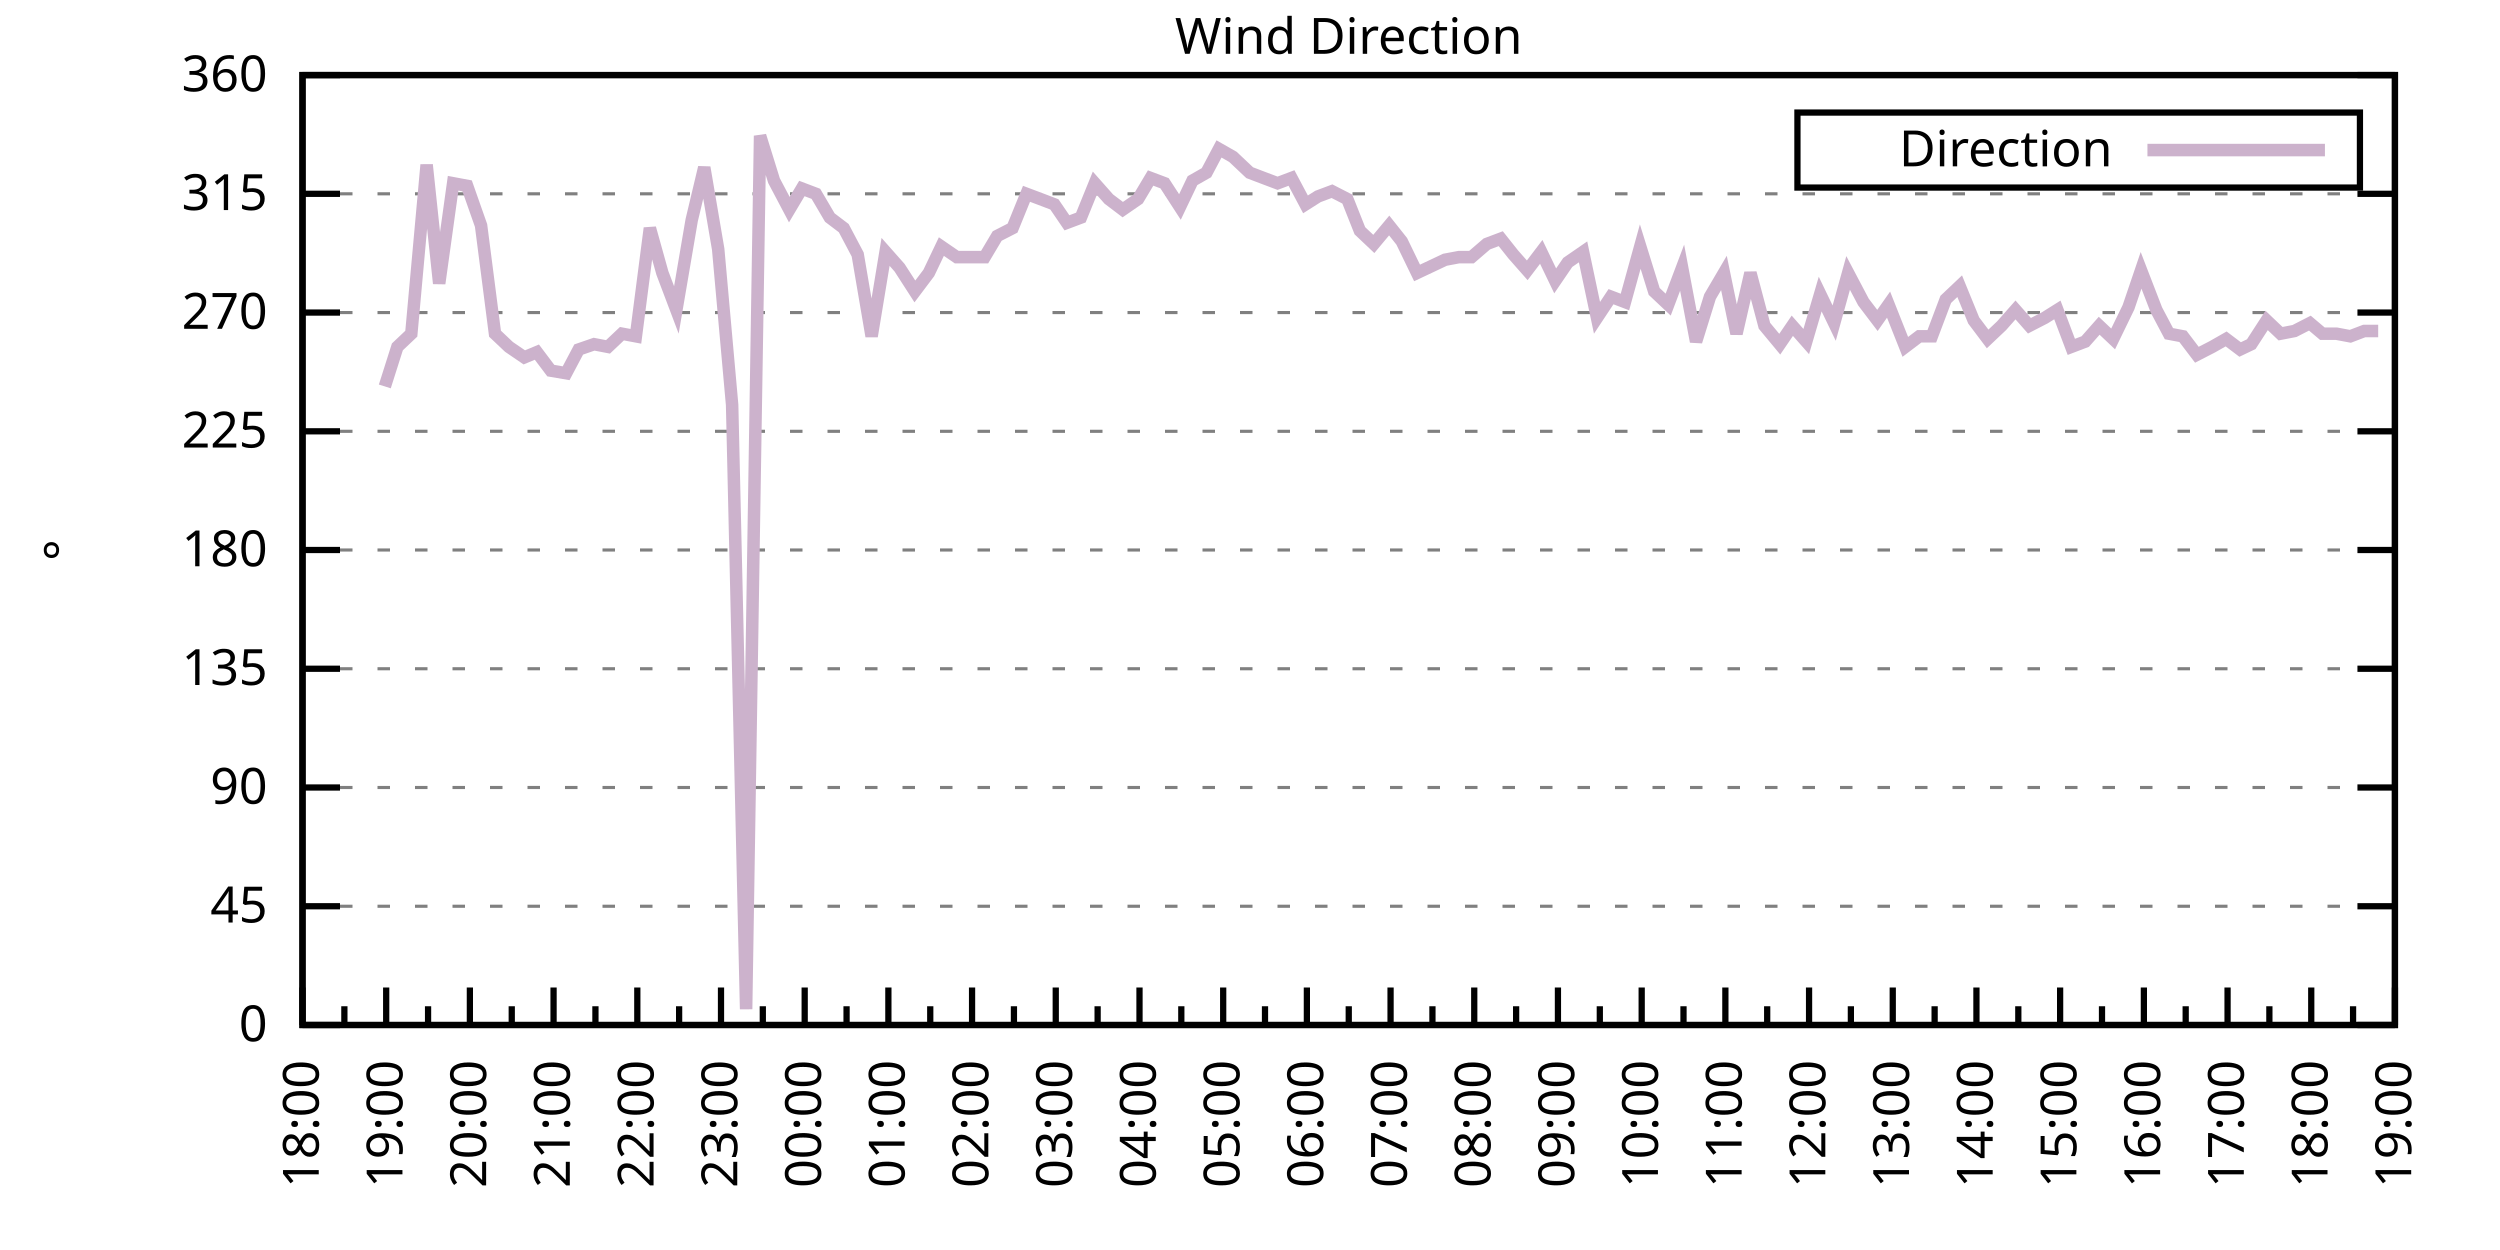
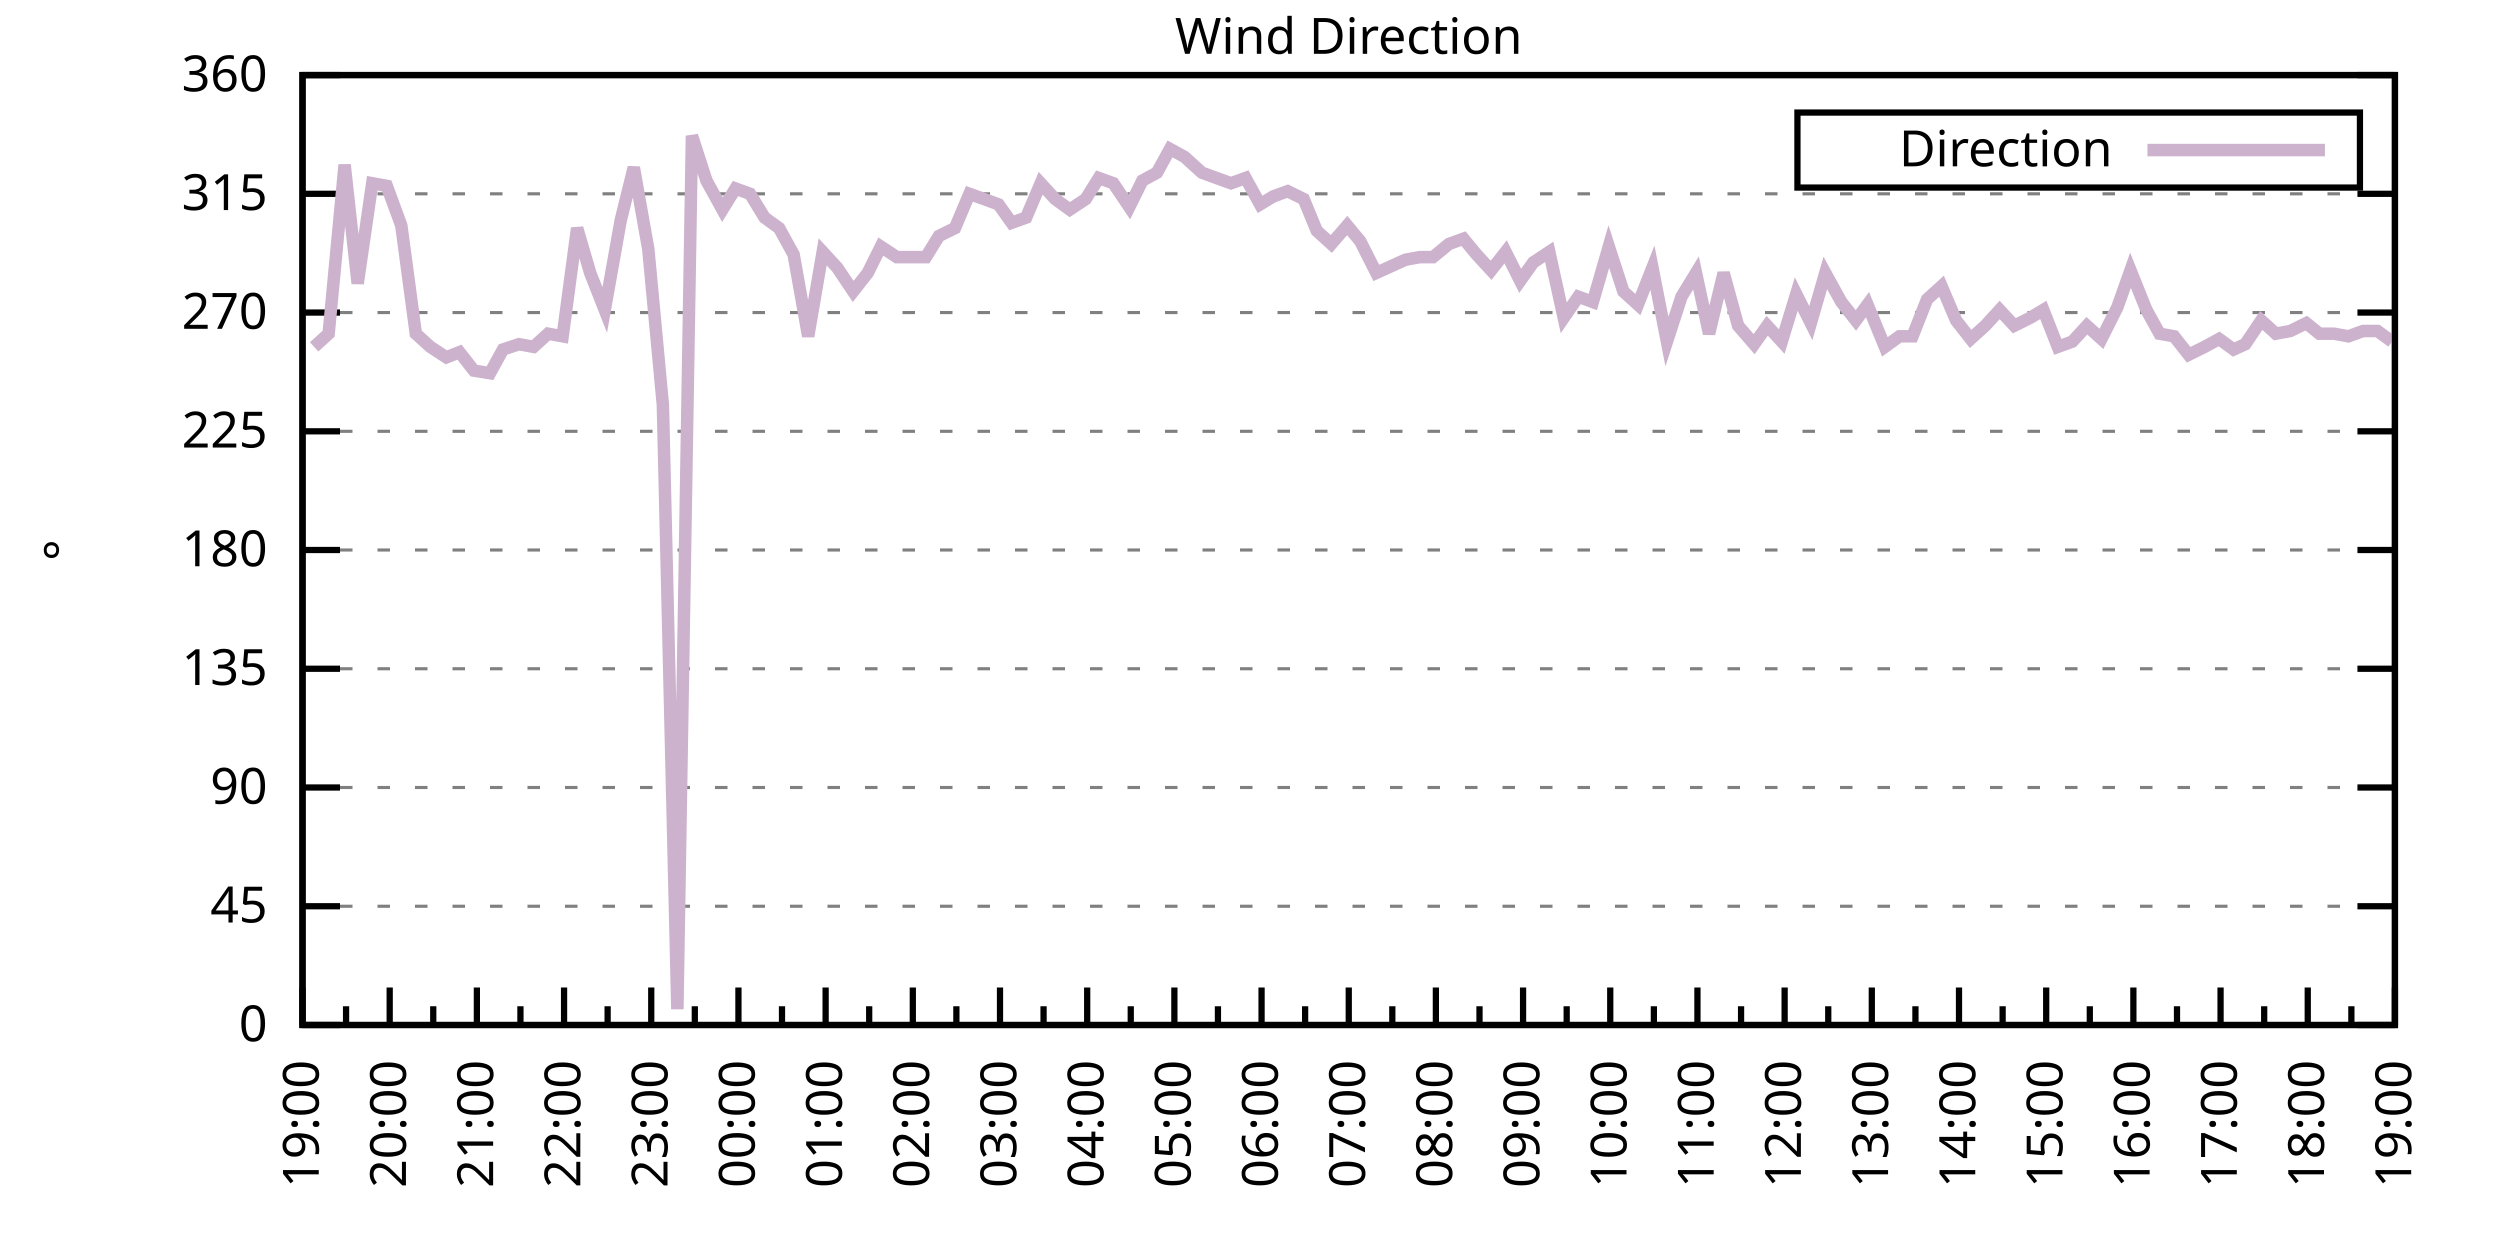
<svg xmlns="http://www.w3.org/2000/svg" xmlns:xlink="http://www.w3.org/1999/xlink" width="400" height="200" viewBox="0 0 400 200">
  <g id="gnuplot_canvas">
    <rect x="0" y="0" width="400" height="200" fill="none" />
    <defs>
      <circle id="gpDot" r="0.5" stroke-width="0.5" stroke="currentColor" />
      <path id="gpPt0" stroke-width="0.333" stroke="currentColor" d="M-1,0 h2 M0,-1 v2" />
      <path id="gpPt1" stroke-width="0.333" stroke="currentColor" d="M-1,-1 L1,1 M1,-1 L-1,1" />
      <path id="gpPt2" stroke-width="0.333" stroke="currentColor" d="M-1,0 L1,0 M0,-1 L0,1 M-1,-1 L1,1 M-1,1 L1,-1" />
      <rect id="gpPt3" stroke-width="0.333" stroke="currentColor" x="-1" y="-1" width="2" height="2" />
      <rect id="gpPt4" stroke-width="0.333" stroke="currentColor" fill="currentColor" x="-1" y="-1" width="2" height="2" />
      <circle id="gpPt5" stroke-width="0.333" stroke="currentColor" cx="0" cy="0" r="1" />
      <use xlink:href="#gpPt5" id="gpPt6" fill="currentColor" stroke="none" />
      <path id="gpPt7" stroke-width="0.333" stroke="currentColor" d="M0,-1.33 L-1.33,0.67 L1.33,0.67 z" />
      <use xlink:href="#gpPt7" id="gpPt8" fill="currentColor" stroke="none" />
      <use xlink:href="#gpPt7" id="gpPt9" stroke="currentColor" transform="rotate(180)" />
      <use xlink:href="#gpPt9" id="gpPt10" fill="currentColor" stroke="none" />
      <use xlink:href="#gpPt3" id="gpPt11" stroke="currentColor" transform="rotate(45)" />
      <use xlink:href="#gpPt11" id="gpPt12" fill="currentColor" stroke="none" />
      <path id="gpPt13" stroke-width="0.333" stroke="currentColor" d="M0,1.330 L1.265,0.411 L0.782,-1.067 L-0.782,-1.076 L-1.265,0.411 z" />
      <use xlink:href="#gpPt13" id="gpPt14" fill="currentColor" stroke="none" />
      <filter id="textbox" filterUnits="objectBoundingBox" x="0" y="0" height="1" width="1">
        <feFlood flood-color="white" flood-opacity="1" result="bgnd" />
        <feComposite in="SourceGraphic" in2="bgnd" operator="atop" />
      </filter>
      <filter id="greybox" filterUnits="objectBoundingBox" x="0" y="0" height="1" width="1">
        <feFlood flood-color="lightgrey" flood-opacity="1" result="grey" />
        <feComposite in="SourceGraphic" in2="grey" operator="atop" />
      </filter>
    </defs>
    <g fill="none" color="white" stroke="currentColor" stroke-width="1.00" stroke-linecap="butt" stroke-linejoin="miter">
</g>
    <g fill="none" color="black" stroke="currentColor" stroke-width="1.00" stroke-linecap="butt" stroke-linejoin="miter">
      <g stroke="none" shape-rendering="crispEdges">
        <polygon fill="rgb(255, 255, 255)" points="48.40,164.00 383.18,164.00 383.18,12.02 48.40,12.02 " />
      </g>
    </g>
    <g fill="none" color="black" stroke="currentColor" stroke-width="1.00" stroke-linecap="butt" stroke-linejoin="miter">
</g>
    <g fill="none" color="black" stroke="black" stroke-width="0.50" stroke-linecap="butt" stroke-linejoin="miter">
</g>
    <g fill="none" color="gray" stroke="currentColor" stroke-width="0.50" stroke-linecap="butt" stroke-linejoin="miter">
      <path stroke="gray" stroke-dasharray="2,4" class="gridline" d="M48.40,164.00 L383.19,164.00  " />
    </g>
    <g fill="none" color="gray" stroke="gray" stroke-width="1.00" stroke-linecap="butt" stroke-linejoin="miter">
</g>
    <g fill="none" color="black" stroke="currentColor" stroke-width="1.00" stroke-linecap="butt" stroke-linejoin="miter">
      <path stroke="black" d="M48.40,164.00 L54.40,164.00 M383.19,164.00 L377.19,164.00  " />
      <g transform="translate(42.80,166.60)" stroke="none" fill="black" font-family="Sans" font-size="8.00" text-anchor="end">
        <text>
          <tspan font-family="Sans"> 0</tspan>
        </text>
      </g>
    </g>
    <g fill="none" color="black" stroke="currentColor" stroke-width="1.00" stroke-linecap="butt" stroke-linejoin="miter">
</g>
    <g fill="none" color="black" stroke="black" stroke-width="0.50" stroke-linecap="butt" stroke-linejoin="miter">
</g>
    <g fill="none" color="gray" stroke="currentColor" stroke-width="0.50" stroke-linecap="butt" stroke-linejoin="miter">
      <path stroke="gray" stroke-dasharray="2,4" class="gridline" d="M48.40,145.00 L383.19,145.00  " />
    </g>
    <g fill="none" color="gray" stroke="gray" stroke-width="1.00" stroke-linecap="butt" stroke-linejoin="miter">
</g>
    <g fill="none" color="black" stroke="currentColor" stroke-width="1.00" stroke-linecap="butt" stroke-linejoin="miter">
      <path stroke="black" d="M48.40,145.00 L54.40,145.00 M383.19,145.00 L377.19,145.00  " />
      <g transform="translate(42.80,147.60)" stroke="none" fill="black" font-family="Sans" font-size="8.00" text-anchor="end">
        <text>
          <tspan font-family="Sans"> 45</tspan>
        </text>
      </g>
    </g>
    <g fill="none" color="black" stroke="currentColor" stroke-width="1.00" stroke-linecap="butt" stroke-linejoin="miter">
</g>
    <g fill="none" color="black" stroke="black" stroke-width="0.50" stroke-linecap="butt" stroke-linejoin="miter">
</g>
    <g fill="none" color="gray" stroke="currentColor" stroke-width="0.50" stroke-linecap="butt" stroke-linejoin="miter">
      <path stroke="gray" stroke-dasharray="2,4" class="gridline" d="M48.40,126.00 L383.19,126.00  " />
    </g>
    <g fill="none" color="gray" stroke="gray" stroke-width="1.00" stroke-linecap="butt" stroke-linejoin="miter">
</g>
    <g fill="none" color="black" stroke="currentColor" stroke-width="1.00" stroke-linecap="butt" stroke-linejoin="miter">
      <path stroke="black" d="M48.40,126.00 L54.40,126.00 M383.19,126.00 L377.19,126.00  " />
      <g transform="translate(42.80,128.60)" stroke="none" fill="black" font-family="Sans" font-size="8.00" text-anchor="end">
        <text>
          <tspan font-family="Sans"> 90</tspan>
        </text>
      </g>
    </g>
    <g fill="none" color="black" stroke="currentColor" stroke-width="1.00" stroke-linecap="butt" stroke-linejoin="miter">
</g>
    <g fill="none" color="black" stroke="black" stroke-width="0.50" stroke-linecap="butt" stroke-linejoin="miter">
</g>
    <g fill="none" color="gray" stroke="currentColor" stroke-width="0.50" stroke-linecap="butt" stroke-linejoin="miter">
      <path stroke="gray" stroke-dasharray="2,4" class="gridline" d="M48.40,107.00 L383.19,107.00  " />
    </g>
    <g fill="none" color="gray" stroke="gray" stroke-width="1.00" stroke-linecap="butt" stroke-linejoin="miter">
</g>
    <g fill="none" color="black" stroke="currentColor" stroke-width="1.00" stroke-linecap="butt" stroke-linejoin="miter">
      <path stroke="black" d="M48.40,107.00 L54.40,107.00 M383.19,107.00 L377.19,107.00  " />
      <g transform="translate(42.80,109.60)" stroke="none" fill="black" font-family="Sans" font-size="8.00" text-anchor="end">
        <text>
          <tspan font-family="Sans"> 135</tspan>
        </text>
      </g>
    </g>
    <g fill="none" color="black" stroke="currentColor" stroke-width="1.00" stroke-linecap="butt" stroke-linejoin="miter">
</g>
    <g fill="none" color="black" stroke="black" stroke-width="0.50" stroke-linecap="butt" stroke-linejoin="miter">
</g>
    <g fill="none" color="gray" stroke="currentColor" stroke-width="0.50" stroke-linecap="butt" stroke-linejoin="miter">
      <path stroke="gray" stroke-dasharray="2,4" class="gridline" d="M48.40,88.00 L383.19,88.00  " />
    </g>
    <g fill="none" color="gray" stroke="gray" stroke-width="1.00" stroke-linecap="butt" stroke-linejoin="miter">
</g>
    <g fill="none" color="black" stroke="currentColor" stroke-width="1.00" stroke-linecap="butt" stroke-linejoin="miter">
      <path stroke="black" d="M48.40,88.00 L54.40,88.00 M383.19,88.00 L377.19,88.00  " />
      <g transform="translate(42.80,90.60)" stroke="none" fill="black" font-family="Sans" font-size="8.00" text-anchor="end">
        <text>
          <tspan font-family="Sans"> 180</tspan>
        </text>
      </g>
    </g>
    <g fill="none" color="black" stroke="currentColor" stroke-width="1.00" stroke-linecap="butt" stroke-linejoin="miter">
</g>
    <g fill="none" color="black" stroke="black" stroke-width="0.50" stroke-linecap="butt" stroke-linejoin="miter">
</g>
    <g fill="none" color="gray" stroke="currentColor" stroke-width="0.50" stroke-linecap="butt" stroke-linejoin="miter">
      <path stroke="gray" stroke-dasharray="2,4" class="gridline" d="M48.40,69.01 L383.19,69.01  " />
    </g>
    <g fill="none" color="gray" stroke="gray" stroke-width="1.00" stroke-linecap="butt" stroke-linejoin="miter">
</g>
    <g fill="none" color="black" stroke="currentColor" stroke-width="1.00" stroke-linecap="butt" stroke-linejoin="miter">
      <path stroke="black" d="M48.40,69.01 L54.40,69.01 M383.19,69.01 L377.19,69.01  " />
      <g transform="translate(42.80,71.61)" stroke="none" fill="black" font-family="Sans" font-size="8.00" text-anchor="end">
        <text>
          <tspan font-family="Sans"> 225</tspan>
        </text>
      </g>
    </g>
    <g fill="none" color="black" stroke="currentColor" stroke-width="1.00" stroke-linecap="butt" stroke-linejoin="miter">
</g>
    <g fill="none" color="black" stroke="black" stroke-width="0.50" stroke-linecap="butt" stroke-linejoin="miter">
</g>
    <g fill="none" color="gray" stroke="currentColor" stroke-width="0.50" stroke-linecap="butt" stroke-linejoin="miter">
      <path stroke="gray" stroke-dasharray="2,4" class="gridline" d="M48.40,50.01 L383.19,50.01  " />
    </g>
    <g fill="none" color="gray" stroke="gray" stroke-width="1.00" stroke-linecap="butt" stroke-linejoin="miter">
</g>
    <g fill="none" color="black" stroke="currentColor" stroke-width="1.00" stroke-linecap="butt" stroke-linejoin="miter">
      <path stroke="black" d="M48.40,50.01 L54.40,50.01 M383.19,50.01 L377.19,50.01  " />
      <g transform="translate(42.80,52.61)" stroke="none" fill="black" font-family="Sans" font-size="8.00" text-anchor="end">
        <text>
          <tspan font-family="Sans"> 270</tspan>
        </text>
      </g>
    </g>
    <g fill="none" color="black" stroke="currentColor" stroke-width="1.00" stroke-linecap="butt" stroke-linejoin="miter">
</g>
    <g fill="none" color="black" stroke="black" stroke-width="0.50" stroke-linecap="butt" stroke-linejoin="miter">
</g>
    <g fill="none" color="gray" stroke="currentColor" stroke-width="0.50" stroke-linecap="butt" stroke-linejoin="miter">
      <path stroke="gray" stroke-dasharray="2,4" class="gridline" d="M48.40,31.01 L383.19,31.01  " />
    </g>
    <g fill="none" color="gray" stroke="gray" stroke-width="1.00" stroke-linecap="butt" stroke-linejoin="miter">
</g>
    <g fill="none" color="black" stroke="currentColor" stroke-width="1.00" stroke-linecap="butt" stroke-linejoin="miter">
      <path stroke="black" d="M48.40,31.01 L54.40,31.01 M383.19,31.01 L377.19,31.01  " />
      <g transform="translate(42.80,33.61)" stroke="none" fill="black" font-family="Sans" font-size="8.00" text-anchor="end">
        <text>
          <tspan font-family="Sans"> 315</tspan>
        </text>
      </g>
    </g>
    <g fill="none" color="black" stroke="currentColor" stroke-width="1.00" stroke-linecap="butt" stroke-linejoin="miter">
</g>
    <g fill="none" color="black" stroke="black" stroke-width="0.50" stroke-linecap="butt" stroke-linejoin="miter">
</g>
    <g fill="none" color="gray" stroke="currentColor" stroke-width="0.50" stroke-linecap="butt" stroke-linejoin="miter">
      <path stroke="gray" stroke-dasharray="2,4" class="gridline" d="M48.40,12.01 L383.19,12.01  " />
    </g>
    <g fill="none" color="gray" stroke="gray" stroke-width="1.00" stroke-linecap="butt" stroke-linejoin="miter">
</g>
    <g fill="none" color="black" stroke="currentColor" stroke-width="1.00" stroke-linecap="butt" stroke-linejoin="miter">
      <path stroke="black" d="M48.40,12.01 L54.40,12.01 M383.19,12.01 L377.19,12.01  " />
      <g transform="translate(42.80,14.61)" stroke="none" fill="black" font-family="Sans" font-size="8.00" text-anchor="end">
        <text>
          <tspan font-family="Sans"> 360</tspan>
        </text>
      </g>
    </g>
    <g fill="none" color="black" stroke="currentColor" stroke-width="1.00" stroke-linecap="butt" stroke-linejoin="miter">
      <path stroke="black" d="M48.40,164.00 L48.40,158.00  " />
      <g transform="translate(51.00,169.60) rotate(270)" stroke="none" fill="black" font-family="Sans" font-size="8.00" text-anchor="end">
        <text>
+           <tspan font-family="Sans">19:00</tspan>
+         </text>
+       </g>
+     </g>
+     <g fill="none" color="black" stroke="currentColor" stroke-width="1.00" stroke-linecap="butt" stroke-linejoin="miter">
+       <path stroke="black" d="M55.37,164.00 L55.37,161.00 M62.35,164.00 L62.35,158.00  " />
+       <g transform="translate(64.95,169.60) rotate(270)" stroke="none" fill="black" font-family="Sans" font-size="8.00" text-anchor="end">
+         <text>
+           <tspan font-family="Sans">20:00</tspan>
+         </text>
+       </g>
+     </g>
+     <g fill="none" color="black" stroke="currentColor" stroke-width="1.00" stroke-linecap="butt" stroke-linejoin="miter">
+       <path stroke="black" d="M69.32,164.00 L69.32,161.00 M76.30,164.00 L76.30,158.00  " />
+       <g transform="translate(78.90,169.60) rotate(270)" stroke="none" fill="black" font-family="Sans" font-size="8.00" text-anchor="end">
+         <text>
+           <tspan font-family="Sans">21:00</tspan>
+         </text>
+       </g>
+     </g>
+     <g fill="none" color="black" stroke="currentColor" stroke-width="1.00" stroke-linecap="butt" stroke-linejoin="miter">
+       <path stroke="black" d="M83.27,164.00 L83.27,161.00 M90.25,164.00 L90.25,158.00  " />
+       <g transform="translate(92.85,169.60) rotate(270)" stroke="none" fill="black" font-family="Sans" font-size="8.00" text-anchor="end">
+         <text>
+           <tspan font-family="Sans">22:00</tspan>
+         </text>
+       </g>
+     </g>
+     <g fill="none" color="black" stroke="currentColor" stroke-width="1.00" stroke-linecap="butt" stroke-linejoin="miter">
+       <path stroke="black" d="M97.22,164.00 L97.22,161.00 M104.20,164.00 L104.20,158.00  " />
+       <g transform="translate(106.80,169.60) rotate(270)" stroke="none" fill="black" font-family="Sans" font-size="8.00" text-anchor="end">
+         <text>
+           <tspan font-family="Sans">23:00</tspan>
+         </text>
+       </g>
+     </g>
+     <g fill="none" color="black" stroke="currentColor" stroke-width="1.00" stroke-linecap="butt" stroke-linejoin="miter">
+       <path stroke="black" d="M111.17,164.00 L111.17,161.00 M118.15,164.00 L118.15,158.00  " />
+       <g transform="translate(120.75,169.60) rotate(270)" stroke="none" fill="black" font-family="Sans" font-size="8.00" text-anchor="end">
+         <text>
+           <tspan font-family="Sans">00:00</tspan>
+         </text>
+       </g>
+     </g>
+     <g fill="none" color="black" stroke="currentColor" stroke-width="1.00" stroke-linecap="butt" stroke-linejoin="miter">
+       <path stroke="black" d="M125.12,164.00 L125.12,161.00 M132.10,164.00 L132.10,158.00  " />
+       <g transform="translate(134.70,169.60) rotate(270)" stroke="none" fill="black" font-family="Sans" font-size="8.00" text-anchor="end">
+         <text>
+           <tspan font-family="Sans">01:00</tspan>
+         </text>
+       </g>
+     </g>
+     <g fill="none" color="black" stroke="currentColor" stroke-width="1.00" stroke-linecap="butt" stroke-linejoin="miter">
+       <path stroke="black" d="M139.07,164.00 L139.07,161.00 M146.05,164.00 L146.05,158.00  " />
+       <g transform="translate(148.65,169.60) rotate(270)" stroke="none" fill="black" font-family="Sans" font-size="8.00" text-anchor="end">
+         <text>
+           <tspan font-family="Sans">02:00</tspan>
+         </text>
+       </g>
+     </g>
+     <g fill="none" color="black" stroke="currentColor" stroke-width="1.00" stroke-linecap="butt" stroke-linejoin="miter">
+       <path stroke="black" d="M153.02,164.00 L153.02,161.00 M160.00,164.00 L160.00,158.00  " />
+       <g transform="translate(162.60,169.60) rotate(270)" stroke="none" fill="black" font-family="Sans" font-size="8.00" text-anchor="end">
+         <text>
+           <tspan font-family="Sans">03:00</tspan>
+         </text>
+       </g>
+     </g>
+     <g fill="none" color="black" stroke="currentColor" stroke-width="1.00" stroke-linecap="butt" stroke-linejoin="miter">
+       <path stroke="black" d="M166.97,164.00 L166.97,161.00 M173.95,164.00 L173.95,158.00  " />
+       <g transform="translate(176.55,169.60) rotate(270)" stroke="none" fill="black" font-family="Sans" font-size="8.00" text-anchor="end">
+         <text>
+           <tspan font-family="Sans">04:00</tspan>
+         </text>
+       </g>
+     </g>
+     <g fill="none" color="black" stroke="currentColor" stroke-width="1.00" stroke-linecap="butt" stroke-linejoin="miter">
+       <path stroke="black" d="M180.92,164.00 L180.92,161.00 M187.90,164.00 L187.90,158.00  " />
+       <g transform="translate(190.50,169.60) rotate(270)" stroke="none" fill="black" font-family="Sans" font-size="8.00" text-anchor="end">
+         <text>
+           <tspan font-family="Sans">05:00</tspan>
+         </text>
+       </g>
+     </g>
+     <g fill="none" color="black" stroke="currentColor" stroke-width="1.00" stroke-linecap="butt" stroke-linejoin="miter">
+       <path stroke="black" d="M194.87,164.00 L194.87,161.00 M201.85,164.00 L201.85,158.00  " />
+       <g transform="translate(204.45,169.60) rotate(270)" stroke="none" fill="black" font-family="Sans" font-size="8.00" text-anchor="end">
+         <text>
+           <tspan font-family="Sans">06:00</tspan>
+         </text>
+       </g>
+     </g>
+     <g fill="none" color="black" stroke="currentColor" stroke-width="1.00" stroke-linecap="butt" stroke-linejoin="miter">
+       <path stroke="black" d="M208.82,164.00 L208.82,161.00 M215.80,164.00 L215.80,158.00  " />
+       <g transform="translate(218.40,169.60) rotate(270)" stroke="none" fill="black" font-family="Sans" font-size="8.00" text-anchor="end">
+         <text>
+           <tspan font-family="Sans">07:00</tspan>
+         </text>
+       </g>
+     </g>
+     <g fill="none" color="black" stroke="currentColor" stroke-width="1.00" stroke-linecap="butt" stroke-linejoin="miter">
+       <path stroke="black" d="M222.77,164.00 L222.77,161.00 M229.74,164.00 L229.74,158.00  " />
+       <g transform="translate(232.34,169.60) rotate(270)" stroke="none" fill="black" font-family="Sans" font-size="8.00" text-anchor="end">
+         <text>
+           <tspan font-family="Sans">08:00</tspan>
+         </text>
+       </g>
+     </g>
+     <g fill="none" color="black" stroke="currentColor" stroke-width="1.00" stroke-linecap="butt" stroke-linejoin="miter">
+       <path stroke="black" d="M236.72,164.00 L236.72,161.00 M243.69,164.00 L243.69,158.00  " />
+       <g transform="translate(246.29,169.60) rotate(270)" stroke="none" fill="black" font-family="Sans" font-size="8.00" text-anchor="end">
+         <text>
+           <tspan font-family="Sans">09:00</tspan>
+         </text>
+       </g>
+     </g>
+     <g fill="none" color="black" stroke="currentColor" stroke-width="1.00" stroke-linecap="butt" stroke-linejoin="miter">
+       <path stroke="black" d="M250.67,164.00 L250.67,161.00 M257.64,164.00 L257.64,158.00  " />
+       <g transform="translate(260.24,169.60) rotate(270)" stroke="none" fill="black" font-family="Sans" font-size="8.00" text-anchor="end">
+         <text>
+           <tspan font-family="Sans">10:00</tspan>
+         </text>
+       </g>
+     </g>
+     <g fill="none" color="black" stroke="currentColor" stroke-width="1.00" stroke-linecap="butt" stroke-linejoin="miter">
+       <path stroke="black" d="M264.62,164.00 L264.62,161.00 M271.59,164.00 L271.59,158.00  " />
+       <g transform="translate(274.19,169.60) rotate(270)" stroke="none" fill="black" font-family="Sans" font-size="8.00" text-anchor="end">
+         <text>
+           <tspan font-family="Sans">11:00</tspan>
+         </text>
+       </g>
+     </g>
+     <g fill="none" color="black" stroke="currentColor" stroke-width="1.00" stroke-linecap="butt" stroke-linejoin="miter">
+       <path stroke="black" d="M278.57,164.00 L278.57,161.00 M285.54,164.00 L285.54,158.00  " />
+       <g transform="translate(288.14,169.60) rotate(270)" stroke="none" fill="black" font-family="Sans" font-size="8.00" text-anchor="end">
+         <text>
+           <tspan font-family="Sans">12:00</tspan>
+         </text>
+       </g>
+     </g>
+     <g fill="none" color="black" stroke="currentColor" stroke-width="1.00" stroke-linecap="butt" stroke-linejoin="miter">
+       <path stroke="black" d="M292.52,164.00 L292.52,161.00 M299.49,164.00 L299.49,158.00  " />
+       <g transform="translate(302.09,169.60) rotate(270)" stroke="none" fill="black" font-family="Sans" font-size="8.00" text-anchor="end">
+         <text>
+           <tspan font-family="Sans">13:00</tspan>
+         </text>
+       </g>
+     </g>
+     <g fill="none" color="black" stroke="currentColor" stroke-width="1.00" stroke-linecap="butt" stroke-linejoin="miter">
+       <path stroke="black" d="M306.47,164.00 L306.47,161.00 M313.44,164.00 L313.44,158.00  " />
+       <g transform="translate(316.04,169.60) rotate(270)" stroke="none" fill="black" font-family="Sans" font-size="8.00" text-anchor="end">
+         <text>
+           <tspan font-family="Sans">14:00</tspan>
+         </text>
+       </g>
+     </g>
+     <g fill="none" color="black" stroke="currentColor" stroke-width="1.00" stroke-linecap="butt" stroke-linejoin="miter">
+       <path stroke="black" d="M320.42,164.00 L320.42,161.00 M327.39,164.00 L327.39,158.00  " />
+       <g transform="translate(329.99,169.60) rotate(270)" stroke="none" fill="black" font-family="Sans" font-size="8.00" text-anchor="end">
+         <text>
+           <tspan font-family="Sans">15:00</tspan>
+         </text>
+       </g>
+     </g>
+     <g fill="none" color="black" stroke="currentColor" stroke-width="1.00" stroke-linecap="butt" stroke-linejoin="miter">
+       <path stroke="black" d="M334.37,164.00 L334.37,161.00 M341.34,164.00 L341.34,158.00  " />
+       <g transform="translate(343.94,169.60) rotate(270)" stroke="none" fill="black" font-family="Sans" font-size="8.00" text-anchor="end">
+         <text>
+           <tspan font-family="Sans">16:00</tspan>
+         </text>
+       </g>
+     </g>
+     <g fill="none" color="black" stroke="currentColor" stroke-width="1.00" stroke-linecap="butt" stroke-linejoin="miter">
+       <path stroke="black" d="M348.32,164.00 L348.32,161.00 M355.29,164.00 L355.29,158.00  " />
+       <g transform="translate(357.89,169.60) rotate(270)" stroke="none" fill="black" font-family="Sans" font-size="8.00" text-anchor="end">
+         <text>
+           <tspan font-family="Sans">17:00</tspan>
+         </text>
+       </g>
+     </g>
+     <g fill="none" color="black" stroke="currentColor" stroke-width="1.00" stroke-linecap="butt" stroke-linejoin="miter">
+       <path stroke="black" d="M362.27,164.00 L362.27,161.00 M369.24,164.00 L369.24,158.00  " />
+       <g transform="translate(371.84,169.60) rotate(270)" stroke="none" fill="black" font-family="Sans" font-size="8.00" text-anchor="end">
+         <text>
          <tspan font-family="Sans">18:00</tspan>
        </text>
      </g>
    </g>
    <g fill="none" color="black" stroke="currentColor" stroke-width="1.00" stroke-linecap="butt" stroke-linejoin="miter">
-       <path stroke="black" d="M55.10,164.00 L55.10,161.00 M61.79,164.00 L61.79,158.00  " />
-       <g transform="translate(64.39,169.60) rotate(270)" stroke="none" fill="black" font-family="Sans" font-size="8.00" text-anchor="end">
-         <text>
-           <tspan font-family="Sans">19:00</tspan>
-         </text>
-       </g>
-     </g>
-     <g fill="none" color="black" stroke="currentColor" stroke-width="1.00" stroke-linecap="butt" stroke-linejoin="miter">
-       <path stroke="black" d="M68.49,164.00 L68.49,161.00 M75.18,164.00 L75.18,158.00  " />
-       <g transform="translate(77.78,169.60) rotate(270)" stroke="none" fill="black" font-family="Sans" font-size="8.00" text-anchor="end">
-         <text>
-           <tspan font-family="Sans">20:00</tspan>
-         </text>
-       </g>
-     </g>
-     <g fill="none" color="black" stroke="currentColor" stroke-width="1.00" stroke-linecap="butt" stroke-linejoin="miter">
-       <path stroke="black" d="M81.88,164.00 L81.88,161.00 M88.57,164.00 L88.57,158.00  " />
-       <g transform="translate(91.17,169.60) rotate(270)" stroke="none" fill="black" font-family="Sans" font-size="8.00" text-anchor="end">
-         <text>
-           <tspan font-family="Sans">21:00</tspan>
-         </text>
-       </g>
-     </g>
-     <g fill="none" color="black" stroke="currentColor" stroke-width="1.00" stroke-linecap="butt" stroke-linejoin="miter">
-       <path stroke="black" d="M95.27,164.00 L95.27,161.00 M101.97,164.00 L101.97,158.00  " />
-       <g transform="translate(104.57,169.60) rotate(270)" stroke="none" fill="black" font-family="Sans" font-size="8.00" text-anchor="end">
-         <text>
-           <tspan font-family="Sans">22:00</tspan>
-         </text>
-       </g>
-     </g>
-     <g fill="none" color="black" stroke="currentColor" stroke-width="1.00" stroke-linecap="butt" stroke-linejoin="miter">
-       <path stroke="black" d="M108.66,164.00 L108.66,161.00 M115.36,164.00 L115.36,158.00  " />
-       <g transform="translate(117.96,169.60) rotate(270)" stroke="none" fill="black" font-family="Sans" font-size="8.00" text-anchor="end">
-         <text>
-           <tspan font-family="Sans">23:00</tspan>
-         </text>
-       </g>
-     </g>
-     <g fill="none" color="black" stroke="currentColor" stroke-width="1.00" stroke-linecap="butt" stroke-linejoin="miter">
-       <path stroke="black" d="M122.05,164.00 L122.05,161.00 M128.75,164.00 L128.75,158.00  " />
-       <g transform="translate(131.35,169.60) rotate(270)" stroke="none" fill="black" font-family="Sans" font-size="8.00" text-anchor="end">
-         <text>
-           <tspan font-family="Sans">00:00</tspan>
-         </text>
-       </g>
-     </g>
-     <g fill="none" color="black" stroke="currentColor" stroke-width="1.00" stroke-linecap="butt" stroke-linejoin="miter">
-       <path stroke="black" d="M135.45,164.00 L135.45,161.00 M142.14,164.00 L142.14,158.00  " />
-       <g transform="translate(144.74,169.60) rotate(270)" stroke="none" fill="black" font-family="Sans" font-size="8.00" text-anchor="end">
-         <text>
-           <tspan font-family="Sans">01:00</tspan>
-         </text>
-       </g>
-     </g>
-     <g fill="none" color="black" stroke="currentColor" stroke-width="1.00" stroke-linecap="butt" stroke-linejoin="miter">
-       <path stroke="black" d="M148.84,164.00 L148.84,161.00 M155.53,164.00 L155.53,158.00  " />
-       <g transform="translate(158.13,169.60) rotate(270)" stroke="none" fill="black" font-family="Sans" font-size="8.00" text-anchor="end">
-         <text>
-           <tspan font-family="Sans">02:00</tspan>
-         </text>
-       </g>
-     </g>
-     <g fill="none" color="black" stroke="currentColor" stroke-width="1.00" stroke-linecap="butt" stroke-linejoin="miter">
-       <path stroke="black" d="M162.23,164.00 L162.23,161.00 M168.92,164.00 L168.92,158.00  " />
-       <g transform="translate(171.52,169.60) rotate(270)" stroke="none" fill="black" font-family="Sans" font-size="8.00" text-anchor="end">
-         <text>
-           <tspan font-family="Sans">03:00</tspan>
-         </text>
-       </g>
-     </g>
-     <g fill="none" color="black" stroke="currentColor" stroke-width="1.00" stroke-linecap="butt" stroke-linejoin="miter">
-       <path stroke="black" d="M175.62,164.00 L175.62,161.00 M182.32,164.00 L182.32,158.00  " />
-       <g transform="translate(184.92,169.60) rotate(270)" stroke="none" fill="black" font-family="Sans" font-size="8.00" text-anchor="end">
-         <text>
-           <tspan font-family="Sans">04:00</tspan>
-         </text>
-       </g>
-     </g>
-     <g fill="none" color="black" stroke="currentColor" stroke-width="1.00" stroke-linecap="butt" stroke-linejoin="miter">
-       <path stroke="black" d="M189.01,164.00 L189.01,161.00 M195.71,164.00 L195.71,158.00  " />
-       <g transform="translate(198.31,169.60) rotate(270)" stroke="none" fill="black" font-family="Sans" font-size="8.00" text-anchor="end">
-         <text>
-           <tspan font-family="Sans">05:00</tspan>
-         </text>
-       </g>
-     </g>
-     <g fill="none" color="black" stroke="currentColor" stroke-width="1.00" stroke-linecap="butt" stroke-linejoin="miter">
-       <path stroke="black" d="M202.40,164.00 L202.40,161.00 M209.10,164.00 L209.10,158.00  " />
-       <g transform="translate(211.70,169.60) rotate(270)" stroke="none" fill="black" font-family="Sans" font-size="8.00" text-anchor="end">
-         <text>
-           <tspan font-family="Sans">06:00</tspan>
-         </text>
-       </g>
-     </g>
-     <g fill="none" color="black" stroke="currentColor" stroke-width="1.00" stroke-linecap="butt" stroke-linejoin="miter">
-       <path stroke="black" d="M215.80,164.00 L215.80,161.00 M222.49,164.00 L222.49,158.00  " />
-       <g transform="translate(225.09,169.60) rotate(270)" stroke="none" fill="black" font-family="Sans" font-size="8.00" text-anchor="end">
-         <text>
-           <tspan font-family="Sans">07:00</tspan>
-         </text>
-       </g>
-     </g>
-     <g fill="none" color="black" stroke="currentColor" stroke-width="1.00" stroke-linecap="butt" stroke-linejoin="miter">
-       <path stroke="black" d="M229.19,164.00 L229.19,161.00 M235.88,164.00 L235.88,158.00  " />
-       <g transform="translate(238.48,169.60) rotate(270)" stroke="none" fill="black" font-family="Sans" font-size="8.00" text-anchor="end">
-         <text>
-           <tspan font-family="Sans">08:00</tspan>
-         </text>
-       </g>
-     </g>
-     <g fill="none" color="black" stroke="currentColor" stroke-width="1.00" stroke-linecap="butt" stroke-linejoin="miter">
-       <path stroke="black" d="M242.58,164.00 L242.58,161.00 M249.27,164.00 L249.27,158.00  " />
-       <g transform="translate(251.87,169.60) rotate(270)" stroke="none" fill="black" font-family="Sans" font-size="8.00" text-anchor="end">
-         <text>
-           <tspan font-family="Sans">09:00</tspan>
-         </text>
-       </g>
-     </g>
-     <g fill="none" color="black" stroke="currentColor" stroke-width="1.00" stroke-linecap="butt" stroke-linejoin="miter">
-       <path stroke="black" d="M255.97,164.00 L255.97,161.00 M262.67,164.00 L262.67,158.00  " />
-       <g transform="translate(265.27,169.60) rotate(270)" stroke="none" fill="black" font-family="Sans" font-size="8.00" text-anchor="end">
-         <text>
-           <tspan font-family="Sans">10:00</tspan>
-         </text>
-       </g>
-     </g>
-     <g fill="none" color="black" stroke="currentColor" stroke-width="1.00" stroke-linecap="butt" stroke-linejoin="miter">
-       <path stroke="black" d="M269.36,164.00 L269.36,161.00 M276.06,164.00 L276.06,158.00  " />
-       <g transform="translate(278.66,169.60) rotate(270)" stroke="none" fill="black" font-family="Sans" font-size="8.00" text-anchor="end">
-         <text>
-           <tspan font-family="Sans">11:00</tspan>
-         </text>
-       </g>
-     </g>
-     <g fill="none" color="black" stroke="currentColor" stroke-width="1.00" stroke-linecap="butt" stroke-linejoin="miter">
-       <path stroke="black" d="M282.75,164.00 L282.75,161.00 M289.45,164.00 L289.45,158.00  " />
-       <g transform="translate(292.05,169.60) rotate(270)" stroke="none" fill="black" font-family="Sans" font-size="8.00" text-anchor="end">
-         <text>
-           <tspan font-family="Sans">12:00</tspan>
-         </text>
-       </g>
-     </g>
-     <g fill="none" color="black" stroke="currentColor" stroke-width="1.00" stroke-linecap="butt" stroke-linejoin="miter">
-       <path stroke="black" d="M296.14,164.00 L296.14,161.00 M302.84,164.00 L302.84,158.00  " />
-       <g transform="translate(305.44,169.60) rotate(270)" stroke="none" fill="black" font-family="Sans" font-size="8.00" text-anchor="end">
-         <text>
-           <tspan font-family="Sans">13:00</tspan>
-         </text>
-       </g>
-     </g>
-     <g fill="none" color="black" stroke="currentColor" stroke-width="1.00" stroke-linecap="butt" stroke-linejoin="miter">
-       <path stroke="black" d="M309.54,164.00 L309.54,161.00 M316.23,164.00 L316.23,158.00  " />
-       <g transform="translate(318.83,169.60) rotate(270)" stroke="none" fill="black" font-family="Sans" font-size="8.00" text-anchor="end">
-         <text>
-           <tspan font-family="Sans">14:00</tspan>
-         </text>
-       </g>
-     </g>
-     <g fill="none" color="black" stroke="currentColor" stroke-width="1.00" stroke-linecap="butt" stroke-linejoin="miter">
-       <path stroke="black" d="M322.93,164.00 L322.93,161.00 M329.62,164.00 L329.62,158.00  " />
-       <g transform="translate(332.22,169.60) rotate(270)" stroke="none" fill="black" font-family="Sans" font-size="8.00" text-anchor="end">
-         <text>
-           <tspan font-family="Sans">15:00</tspan>
-         </text>
-       </g>
-     </g>
-     <g fill="none" color="black" stroke="currentColor" stroke-width="1.00" stroke-linecap="butt" stroke-linejoin="miter">
-       <path stroke="black" d="M336.32,164.00 L336.32,161.00 M343.02,164.00 L343.02,158.00  " />
-       <g transform="translate(345.62,169.60) rotate(270)" stroke="none" fill="black" font-family="Sans" font-size="8.00" text-anchor="end">
-         <text>
-           <tspan font-family="Sans">16:00</tspan>
-         </text>
-       </g>
-     </g>
-     <g fill="none" color="black" stroke="currentColor" stroke-width="1.00" stroke-linecap="butt" stroke-linejoin="miter">
-       <path stroke="black" d="M349.71,164.00 L349.71,161.00 M356.41,164.00 L356.41,158.00  " />
-       <g transform="translate(359.01,169.60) rotate(270)" stroke="none" fill="black" font-family="Sans" font-size="8.00" text-anchor="end">
-         <text>
-           <tspan font-family="Sans">17:00</tspan>
-         </text>
-       </g>
-     </g>
-     <g fill="none" color="black" stroke="currentColor" stroke-width="1.00" stroke-linecap="butt" stroke-linejoin="miter">
-       <path stroke="black" d="M363.10,164.00 L363.10,161.00 M369.80,164.00 L369.80,158.00  " />
-       <g transform="translate(372.40,169.60) rotate(270)" stroke="none" fill="black" font-family="Sans" font-size="8.00" text-anchor="end">
-         <text>
-           <tspan font-family="Sans">18:00</tspan>
-         </text>
-       </g>
-     </g>
-     <g fill="none" color="black" stroke="currentColor" stroke-width="1.00" stroke-linecap="butt" stroke-linejoin="miter">
-       <path stroke="black" d="M376.49,164.00 L376.49,161.00 M383.19,164.00 L383.19,158.00  " />
+       <path stroke="black" d="M376.22,164.00 L376.22,161.00 M383.19,164.00 L383.19,158.00  " />
      <g transform="translate(385.79,169.60) rotate(270)" stroke="none" fill="black" font-family="Sans" font-size="8.00" text-anchor="end">
        <text>
          <tspan font-family="Sans">19:00</tspan>
        </text>
      </g>
    </g>
    <g fill="none" color="black" stroke="currentColor" stroke-width="1.00" stroke-linecap="butt" stroke-linejoin="miter">
</g>
    <g fill="none" color="black" stroke="currentColor" stroke-width="1.00" stroke-linecap="butt" stroke-linejoin="miter">
      <path stroke="black" d="M48.40,12.01 L48.40,164.00 L383.19,164.00 L383.19,12.01 L48.40,12.01 Z  " />
    </g>
    <g fill="none" color="black" stroke="currentColor" stroke-width="1.00" stroke-linecap="butt" stroke-linejoin="miter">
      <g transform="translate(12.80,88.01) rotate(270)" stroke="none" fill="black" font-family="Sans" font-size="8.00" text-anchor="middle">
        <text>
          <tspan font-family="Sans">°</tspan>
        </text>
      </g>
    </g>
    <g fill="none" color="black" stroke="currentColor" stroke-width="1.00" stroke-linecap="butt" stroke-linejoin="miter">
</g>
    <g fill="none" color="black" stroke="currentColor" stroke-width="1.00" stroke-linecap="butt" stroke-linejoin="miter">
      <path stroke="black" d="M287.59,30.01 L287.59,18.01 L377.59,18.01 L377.59,30.01 L287.59,30.01 Z  " />
    </g>
    <g id="Wind_direction_plot_1">
      <g fill="none" color="white" stroke="black" stroke-width="2.00" stroke-linecap="butt" stroke-linejoin="miter">
</g>
      <g fill="none" color="black" stroke="currentColor" stroke-width="2.00" stroke-linecap="butt" stroke-linejoin="miter">
        <g transform="translate(337.99,26.61)" stroke="none" fill="black" font-family="Sans" font-size="8.00" text-anchor="end">
          <text>
            <tspan font-family="Sans">Direction</tspan>
          </text>
        </g>
      </g>
      <g fill="none" color="black" stroke="currentColor" stroke-width="2.00" stroke-linecap="butt" stroke-linejoin="miter">
-         <path stroke="rgb(204, 178, 204)" d="M343.59,24.01 L371.99,24.01 M61.57,61.83 L63.58,55.50 L65.81,53.39 L68.26,26.36 L70.27,45.36 L72.50,29.32   L74.74,29.74 L76.97,36.08 L79.20,53.39 L81.43,55.50 L83.89,57.18 L85.90,56.34 L88.13,59.30 L90.58,59.72   L92.59,55.92 L95.05,55.07 L97.28,55.50 L99.51,53.39 L101.74,53.81 L103.98,36.50 L105.98,43.67 L108.22,49.59   L110.67,35.23 L112.68,26.79 L114.91,39.87 L117.14,64.78 L119.38,161.47 L121.61,21.72 L123.84,28.90 L126.29,33.54   L128.30,30.16 L130.54,31.01 L132.77,34.81 L135.00,36.50 L137.23,40.72 L139.46,53.81 L141.69,40.30 L143.93,42.83   L146.38,46.63 L148.61,43.67 L150.62,39.45 L153.08,41.14 L154.86,41.14 L157.54,41.14 L159.55,37.76 L162.01,36.50   L164.24,31.01 L166.47,31.85 L168.70,32.70 L170.71,35.65 L172.94,34.81 L175.17,29.32 L177.41,31.85 L179.64,33.54   L182.09,31.85 L184.10,28.48 L186.33,29.32 L188.79,33.12 L190.80,28.90 L193.03,27.63 L195.04,23.83 L197.27,25.10   L199.95,27.63 L202.18,28.48 L204.41,29.32 L206.64,28.48 L208.88,32.70 L210.88,31.43 L213.12,30.59 L215.57,31.85   L217.58,36.92 L219.81,39.03 L222.27,36.08 L224.28,38.61 L226.73,43.67 L231.20,41.56 L233.43,41.14 L235.44,41.14   L237.89,39.03 L240.12,38.19 L242.13,40.72 L244.36,43.25 L246.60,40.30 L248.83,44.94 L250.84,41.99 L253.29,40.30   L255.52,50.85 L257.76,47.47 L259.99,48.32 L262.44,39.45 L264.67,46.63 L266.91,48.74 L269.14,42.83 L271.37,54.65   L273.60,47.47 L275.83,43.67 L277.84,53.39 L280.07,43.67 L282.31,52.12 L284.76,55.07 L286.77,52.12 L289.00,54.65   L291.23,47.05 L293.47,51.70 L295.70,43.67 L298.15,48.32 L300.39,51.27 L302.17,48.74 L304.85,55.50 L307.08,53.81   L309.09,53.81 L311.32,47.90 L313.55,45.79 L315.79,51.27 L318.02,54.23 L320.25,52.12 L322.48,49.59 L324.71,52.12   L327.17,50.85 L329.18,49.59 L331.41,55.50 L333.64,54.65 L335.87,52.12 L338.10,54.23 L340.56,49.16 L342.57,43.25   L345.02,49.59 L347.03,53.39 L349.26,53.81 L351.50,56.76 L353.95,55.50 L356.18,54.23 L358.42,55.92 L360.20,55.07   L362.66,51.27 L364.89,53.39 L367.12,52.96 L369.58,51.70 L371.58,53.39 L373.82,53.39 L376.05,53.81 L378.28,52.96   L380.51,52.96  " />
+         <path stroke="rgb(204, 178, 204)" d="M343.59,24.01 L371.99,24.01 M50.26,55.50 L52.58,53.39 L55.14,26.36 L57.23,45.36 L59.56,29.32 L61.88,29.74   L64.21,36.08 L66.53,53.39 L68.86,55.50 L71.42,57.18 L73.51,56.34 L75.83,59.30 L78.39,59.72 L80.48,55.92   L83.04,55.07 L85.37,55.50 L87.69,53.39 L90.02,53.81 L92.34,36.50 L94.43,43.67 L96.76,49.59 L99.32,35.23   L101.41,26.79 L103.73,39.87 L106.06,64.78 L108.38,161.47 L110.71,21.72 L113.03,28.90 L115.59,33.54 L117.68,30.16   L120.01,31.01 L122.33,34.81 L124.66,36.50 L126.98,40.72 L129.31,53.81 L131.63,40.30 L133.96,42.83 L136.51,46.63   L138.84,43.67 L140.93,39.45 L143.49,41.14 L145.35,41.14 L148.14,41.14 L150.23,37.76 L152.79,36.50 L155.11,31.01   L157.44,31.85 L159.76,32.70 L161.86,35.65 L164.18,34.81 L166.51,29.32 L168.83,31.85 L171.16,33.54 L173.71,31.85   L175.81,28.48 L178.13,29.32 L180.69,33.12 L182.78,28.90 L185.11,27.63 L187.20,23.83 L189.52,25.10 L192.31,27.63   L194.64,28.48 L196.96,29.32 L199.29,28.48 L201.61,32.70 L203.71,31.43 L206.03,30.59 L208.59,31.85 L210.68,36.92   L213.01,39.03 L215.56,36.08 L217.65,38.61 L220.21,43.67 L224.86,41.56 L227.19,41.14 L229.28,41.14 L231.84,39.03   L234.16,38.19 L236.25,40.72 L238.58,43.25 L240.90,40.30 L243.23,44.94 L245.32,41.99 L247.88,40.30 L250.20,50.85   L252.53,47.47 L254.85,48.32 L257.41,39.45 L259.74,46.63 L262.06,48.74 L264.39,42.83 L266.71,54.65 L269.04,47.47   L271.36,43.67 L273.45,53.39 L275.78,43.67 L278.10,52.12 L280.66,55.07 L282.75,52.12 L285.08,54.65 L287.40,47.05   L289.73,51.70 L292.05,43.67 L294.61,48.32 L296.94,51.27 L298.80,48.74 L301.58,55.50 L303.91,53.81 L306.00,53.81   L308.33,47.90 L310.65,45.79 L312.98,51.27 L315.30,54.23 L317.63,52.12 L319.95,49.59 L322.28,52.12 L324.83,50.85   L326.93,49.59 L329.25,55.50 L331.58,54.65 L333.90,52.12 L336.23,54.23 L338.78,49.16 L340.88,43.25 L343.43,49.59   L345.53,53.39 L347.85,53.81 L350.18,56.76 L352.73,55.50 L355.06,54.23 L357.38,55.92 L359.24,55.07 L361.80,51.27   L364.13,53.39 L366.45,52.96 L369.01,51.70 L371.10,53.39 L373.43,53.39 L375.75,53.81 L378.08,52.96 L380.40,52.96   L382.73,54.65  " />
      </g>
    </g>
    <g fill="none" color="black" stroke="currentColor" stroke-width="2.00" stroke-linecap="butt" stroke-linejoin="miter">
</g>
    <g fill="none" color="black" stroke="black" stroke-width="1.00" stroke-linecap="butt" stroke-linejoin="miter">
</g>
    <g fill="none" color="black" stroke="currentColor" stroke-width="1.00" stroke-linecap="butt" stroke-linejoin="miter">
      <path stroke="black" d="M48.40,12.01 L48.40,164.00 L383.19,164.00 L383.19,12.01 L48.40,12.01 Z  " />
    </g>
    <g fill="none" color="black" stroke="currentColor" stroke-width="1.00" stroke-linecap="butt" stroke-linejoin="miter">
      <g transform="translate(215.79,8.61)" stroke="none" fill="black" font-family="Sans" font-size="8.00" text-anchor="middle">
        <text>
          <tspan font-family="Sans">Wind Direction</tspan>
        </text>
      </g>
    </g>
    <g fill="none" color="black" stroke="currentColor" stroke-width="1.00" stroke-linecap="butt" stroke-linejoin="miter">
</g>
  </g>
</svg>
